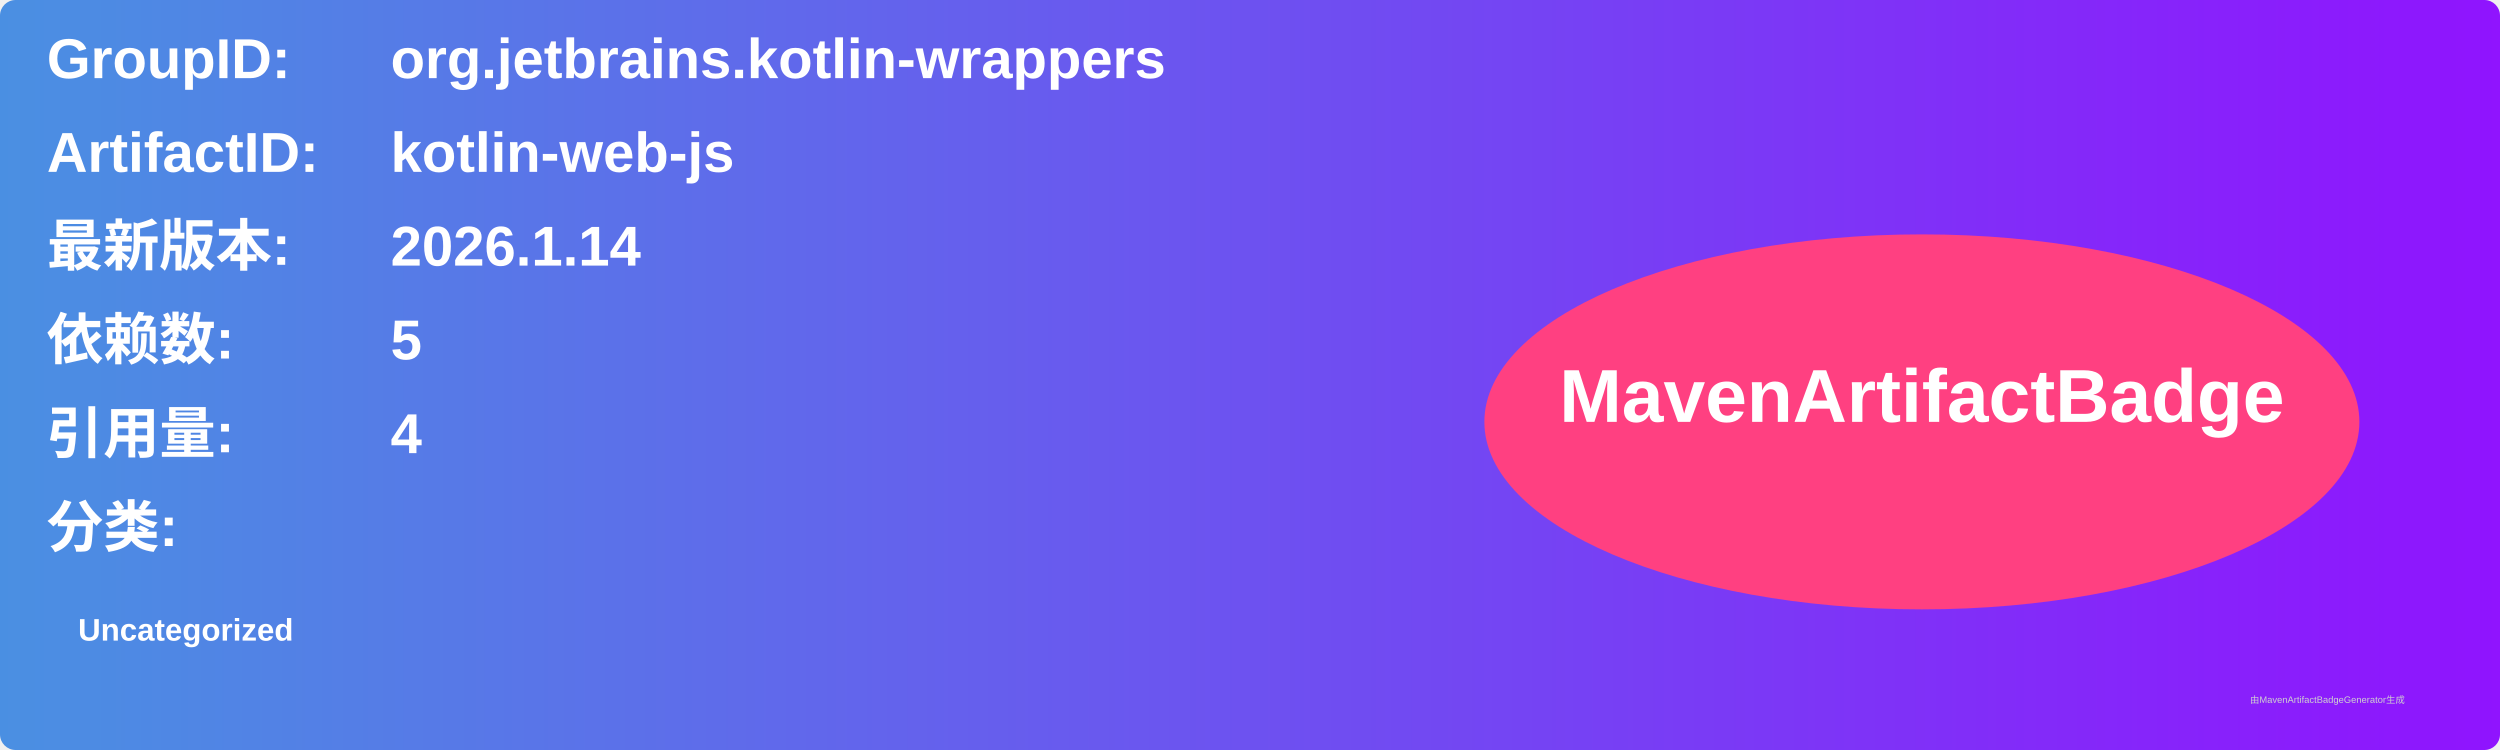
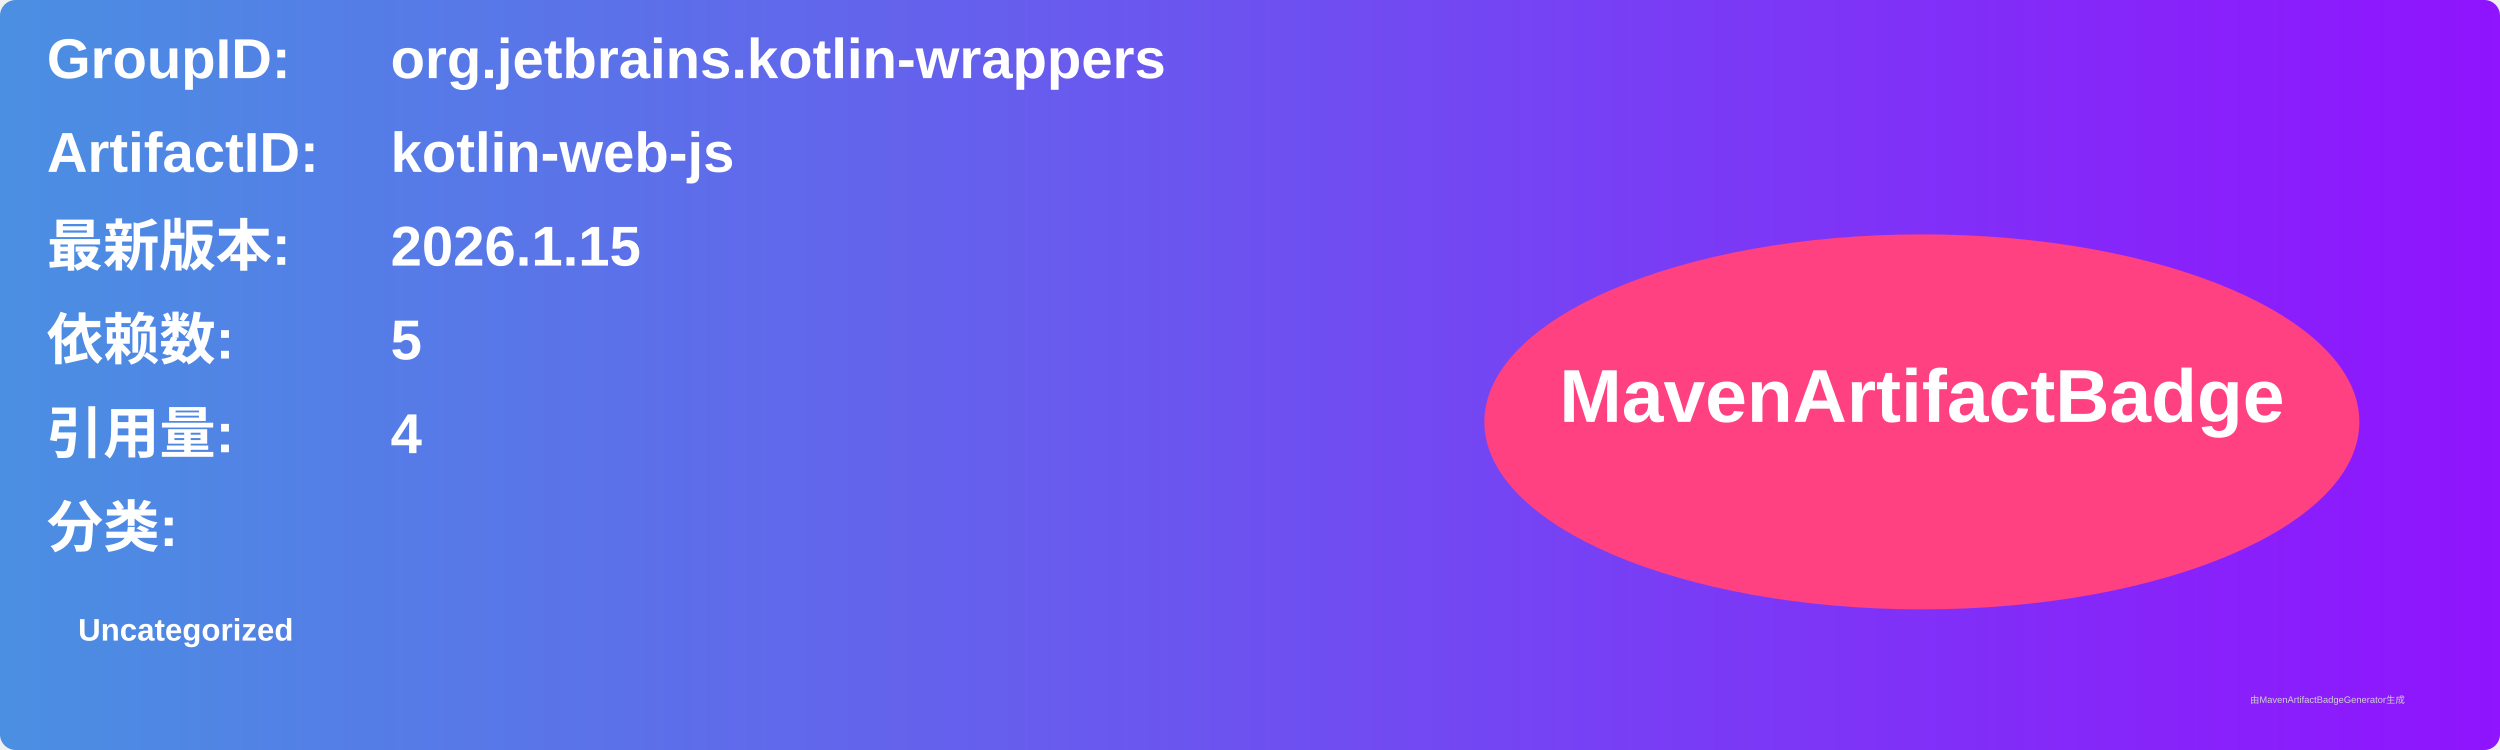
<svg xmlns="http://www.w3.org/2000/svg" width="800" height="240" viewBox="0 0 800 240">
  <linearGradient id="grad" x1="0%" y1="0%" x2="100%" y2="0%">
    <stop offset="0%" stop-color="#4a90e2" />
    <stop offset="100%" stop-color="#9013fe" />
  </linearGradient>
  <rect width="100%" height="100%" rx="5" ry="5" fill="url(#grad)" />
  <g transform="translate(15, 15)">
    <text x="0" y="10" font-family="Arial" font-size="18" fill="white" font-weight="bold" width="260">GroupID:</text>
    <text x="110" y="10" font-family="Arial" font-size="18" fill="white" font-weight="bold" width="460">org.jetbrains.kotlin-wrappers</text>
    <text x="0" y="40" font-family="Arial" font-size="18" fill="white" font-weight="bold" width="260">ArtifactID:</text>
    <text x="110" y="40" font-family="Arial" font-size="18" fill="white" font-weight="bold" width="460">kotlin-web-js</text>
    <text x="0" y="70" font-family="Arial" font-size="18" fill="white" font-weight="bold">最新版本:</text>
    <text x="110" y="70" font-family="Arial" font-size="18" fill="white" font-weight="bold">
-       <tspan font-weight="bold">2026.1.14</tspan>
+       <tspan font-weight="bold">2026.1.15</tspan>
    </text>
    <text x="0" y="100" font-family="Arial" font-size="18" fill="white" font-weight="bold">依赖数: </text>
    <text x="110" y="100" font-family="Arial" font-size="18" fill="white">
      <tspan font-weight="bold">5</tspan>
    </text>
    <text x="0" y="130" font-family="Arial" font-size="18" fill="white" font-weight="bold">引用量: </text>
    <text x="110" y="130" font-family="Arial" font-size="18" fill="white">
      <tspan font-weight="bold">4</tspan>
    </text>
    <text x="0" y="160" font-family="Arial" font-size="18" fill="white" font-weight="bold">分类:</text>
    <text x="10" y="190" font-family="Arial" font-size="10" fill="white">
      <tspan font-weight="bold">Uncategorized</tspan>
    </text>
    <ellipse cx="600" cy="120" rx="140" ry="60" fill="#ff4081" />
    <text x="600" y="120" text-anchor="middle" font-family="Arial" font-size="24" fill="white" font-weight="bold">MavenArtifactBadge</text>
  </g>
  <text x="720" y="225" font-family="Arial" font-size="3" fill="#d0d0d0">由MavenArtifactBadgeGenerator生成</text>
</svg>
